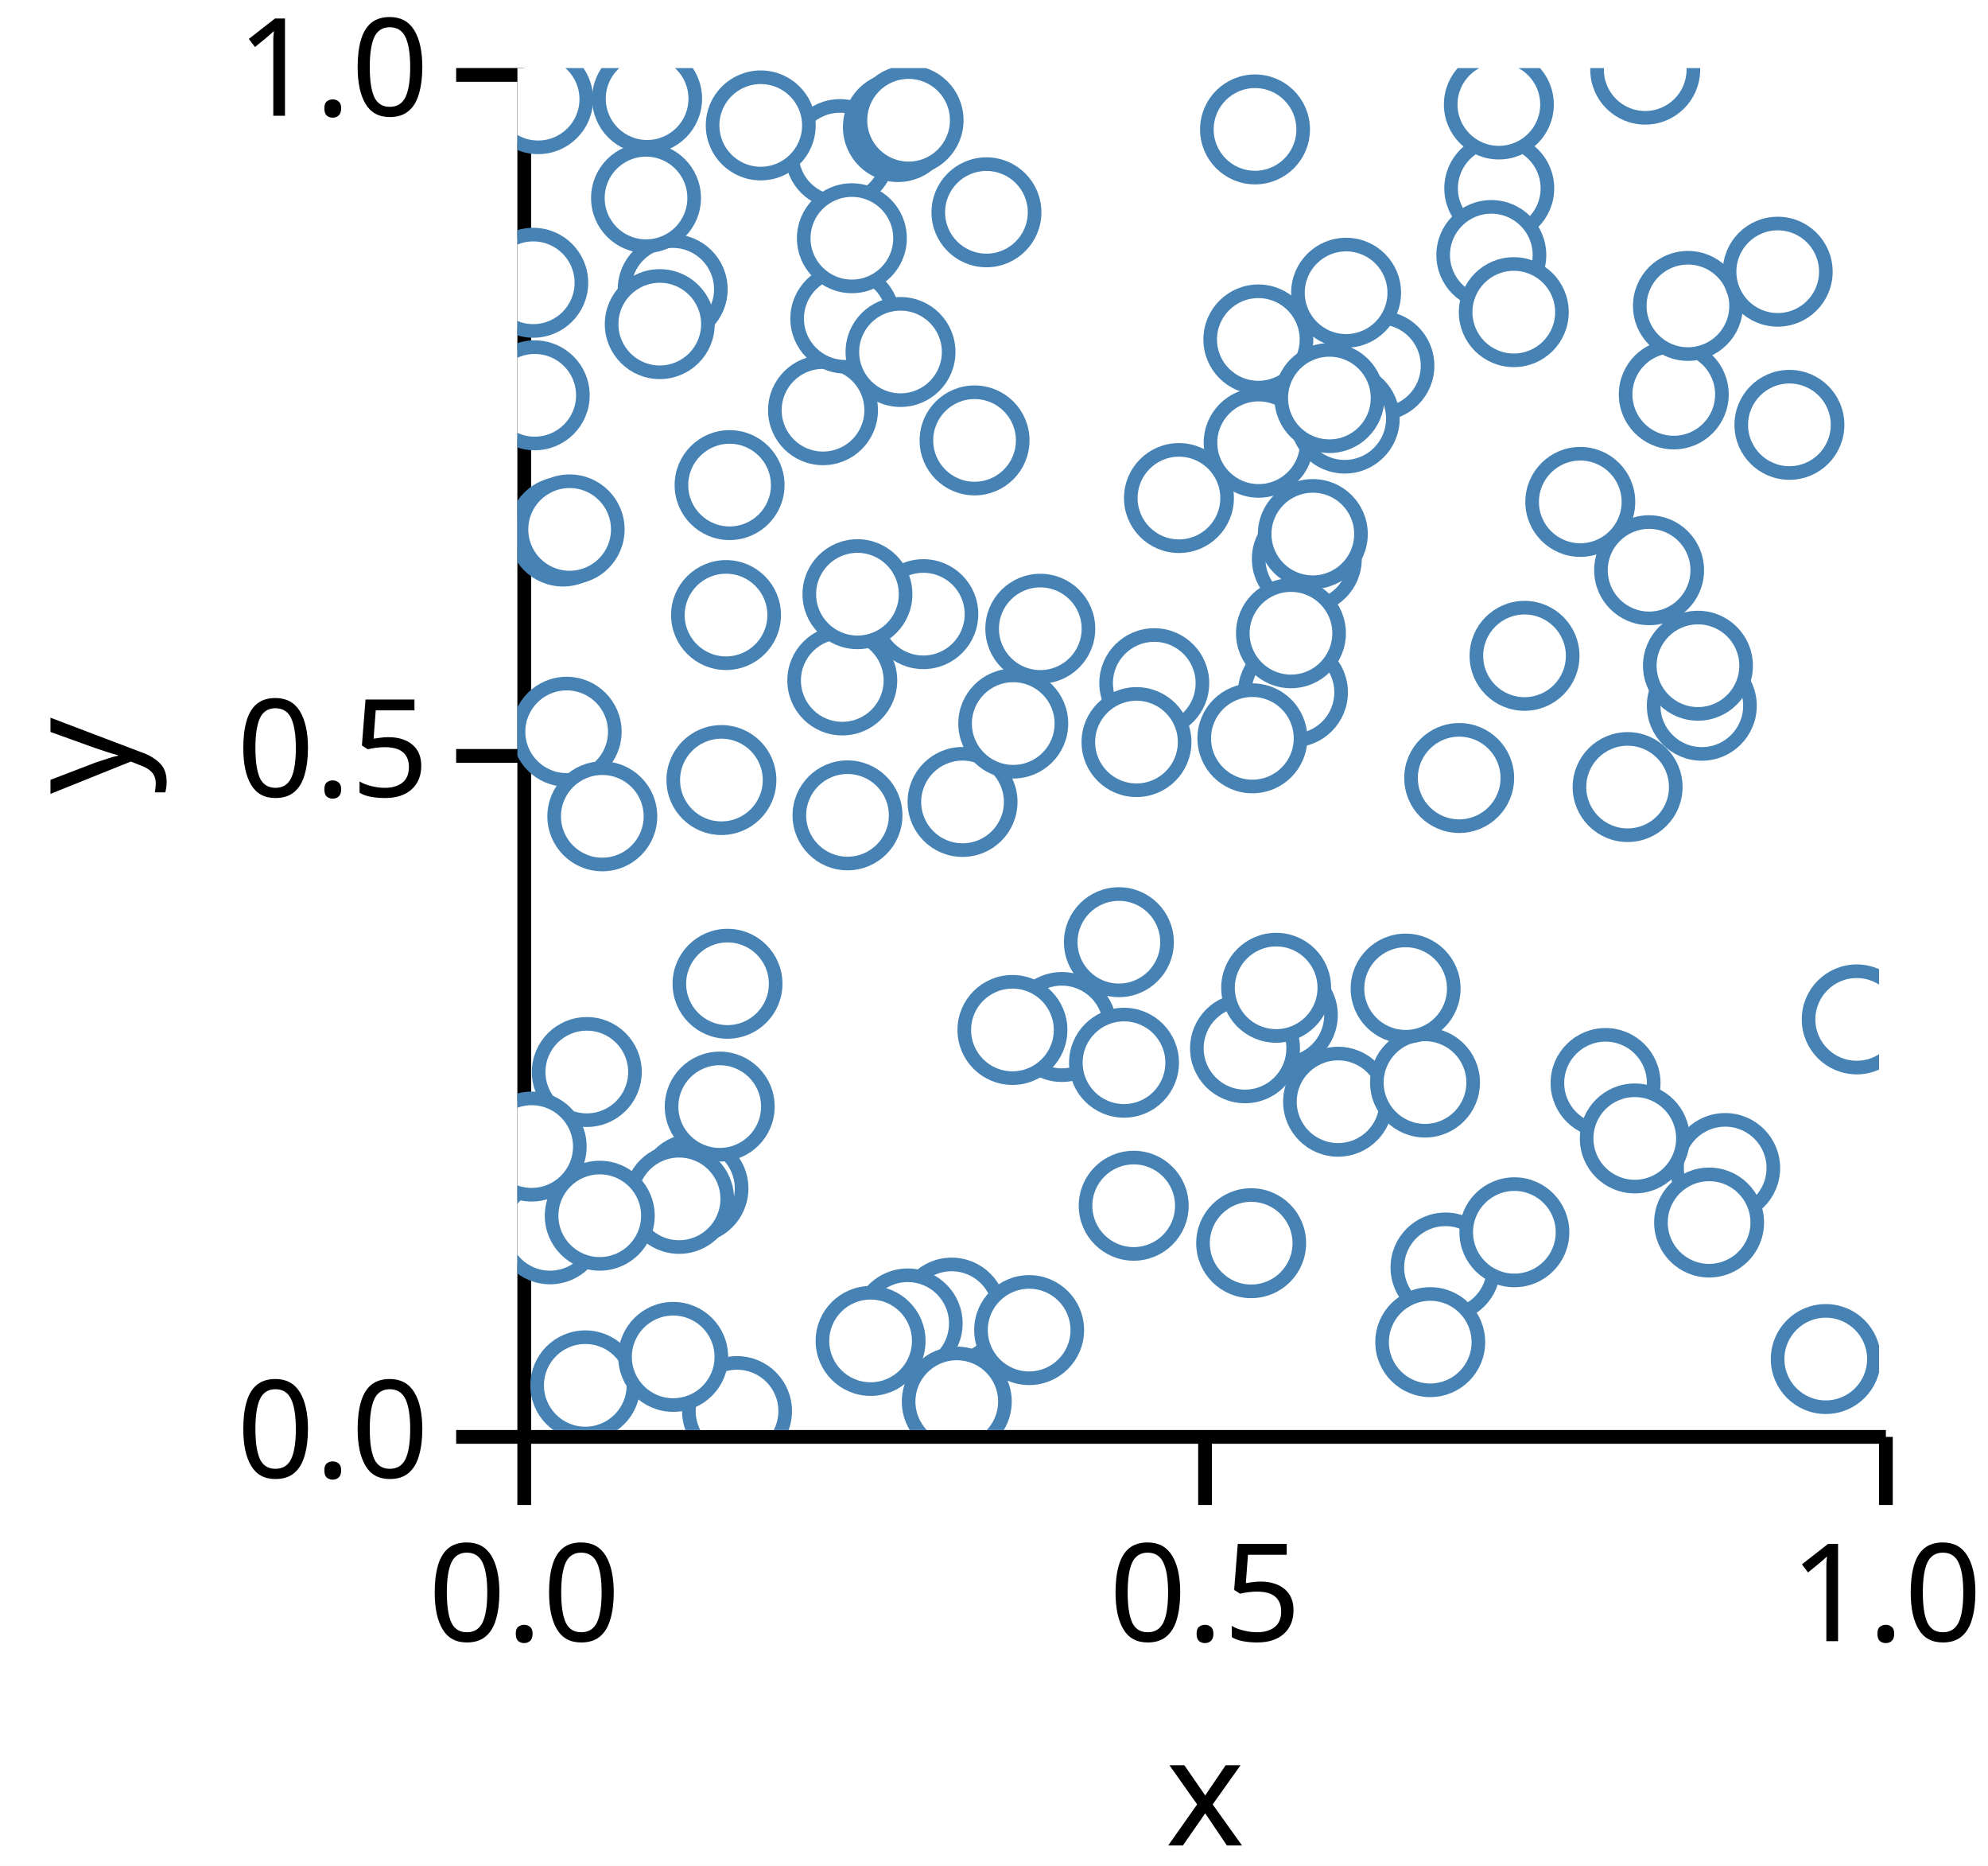
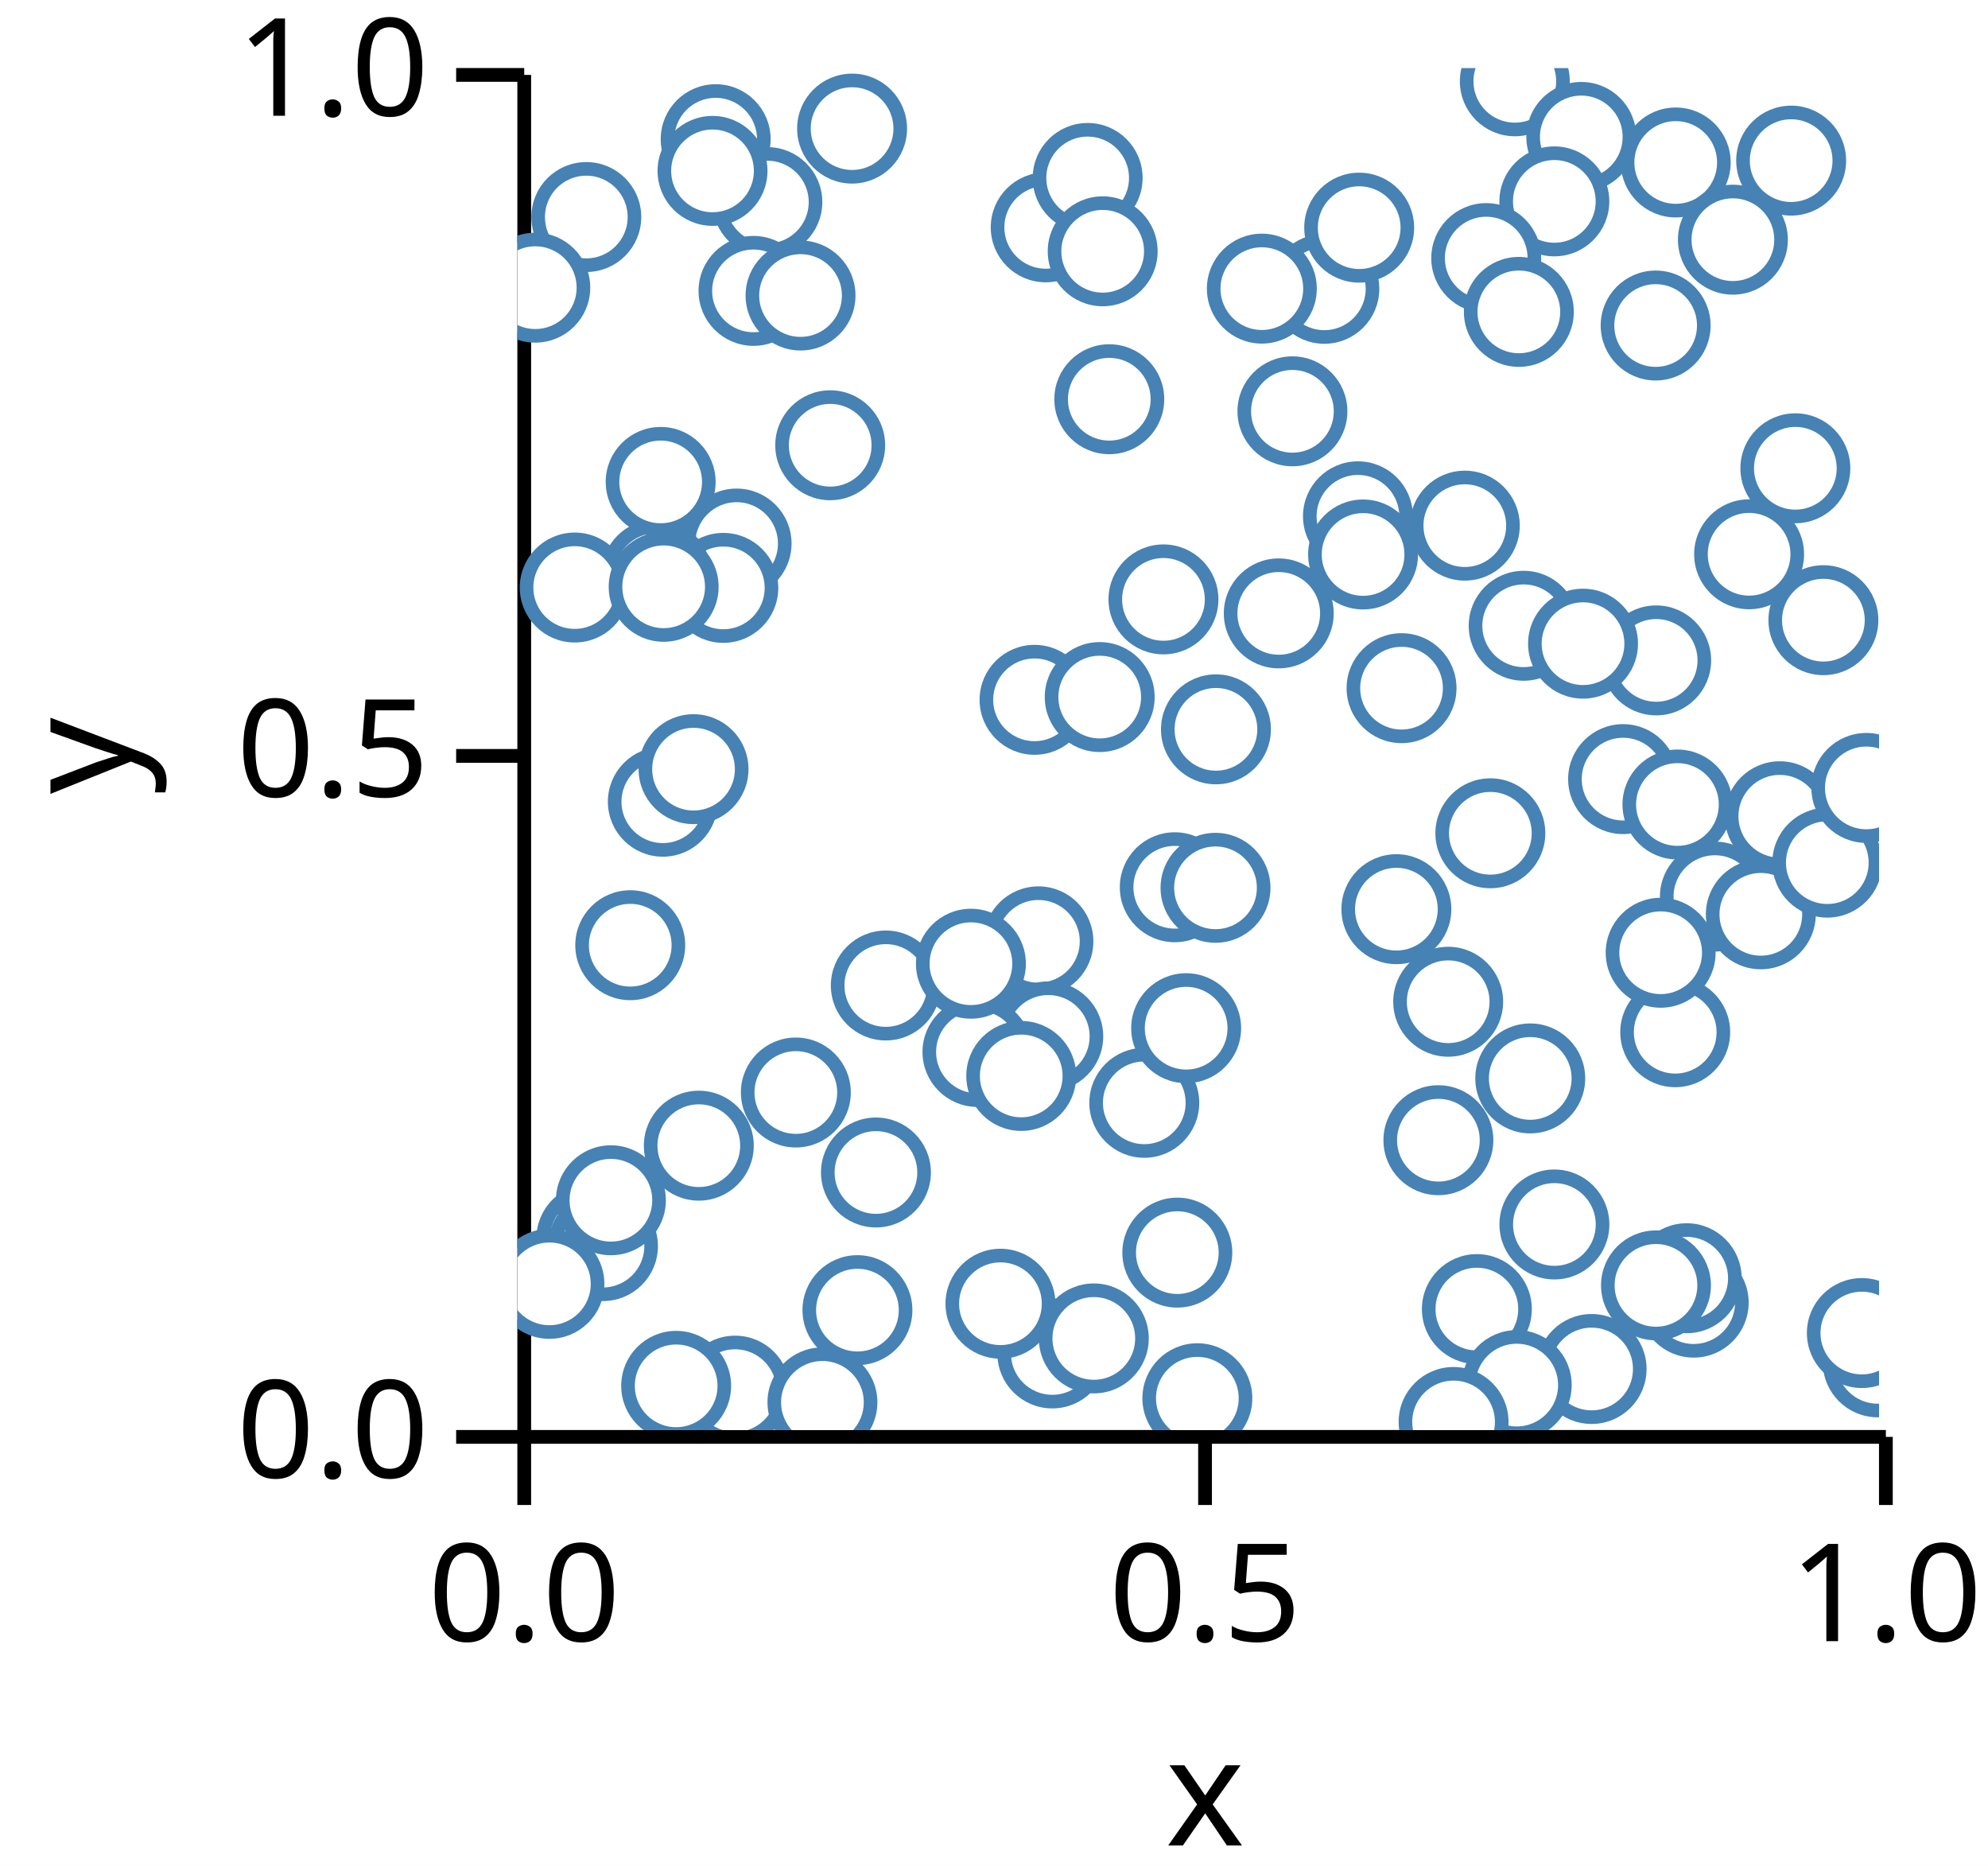
<svg xmlns="http://www.w3.org/2000/svg" version="1.1" class="marks" width="146" height="137" viewBox="0 0 146 137">
  <rect width="146" height="137" fill="white" />
  <g fill="none" stroke-miterlimit="10" transform="translate(38,5)">
    <g class="mark-group role-frame root" role="graphics-object" aria-roledescription="group mark container">
      <g transform="translate(0,0)">
        <path class="background" aria-hidden="true" d="M0,0h100v100h-100Z" />
        <g>
          <g class="mark-group role-axis" role="graphics-symbol" aria-roledescription="axis" aria-label="X-axis titled 'x' for a linear scale with values from 0.0 to 1.0">
            <g transform="translate(0.5,100.5)">
              <path class="background" aria-hidden="true" d="M0,0h0v0h0Z" pointer-events="none" />
              <g>
                <g class="mark-rule role-axis-tick" pointer-events="none">
                  <line transform="translate(0,0)" x2="0" y2="5" stroke="black" stroke-width="1.01" opacity="1" />
                  <line transform="translate(50,0)" x2="0" y2="5" stroke="black" stroke-width="1.01" opacity="1" />
                  <line transform="translate(100,0)" x2="0" y2="5" stroke="black" stroke-width="1.01" opacity="1" />
                </g>
                <g class="mark-text role-axis-label" pointer-events="none">
                  <text text-anchor="middle" transform="translate(0,15)" font-family="sans-serif" font-size="10px" font-style="normal" font-weight="400" fill="black" opacity="1">0.0</text>
                  <text text-anchor="middle" transform="translate(50,15)" font-family="sans-serif" font-size="10px" font-style="normal" font-weight="400" fill="black" opacity="1">0.5</text>
                  <text text-anchor="middle" transform="translate(100,15)" font-family="sans-serif" font-size="10px" font-style="normal" font-weight="400" fill="black" opacity="1">1.0</text>
                </g>
                <g class="mark-rule role-axis-domain" pointer-events="none">
                  <line transform="translate(0,0)" x2="100" y2="0" stroke="black" stroke-width="1.01" opacity="1" />
                </g>
                <g class="mark-text role-axis-title" pointer-events="none">
                  <text text-anchor="middle" transform="translate(50,30)" font-family="sans-serif" font-size="11px" font-style="normal" font-weight="400" fill="black" opacity="1">x</text>
                </g>
              </g>
              <path class="foreground" aria-hidden="true" d="" pointer-events="none" display="none" />
            </g>
          </g>
          <g class="mark-group role-axis" role="graphics-symbol" aria-roledescription="axis" aria-label="Y-axis titled 'y' for a linear scale with values from 0.0 to 1.0">
            <g transform="translate(0.5,0.5)">
              <path class="background" aria-hidden="true" d="M0,0h0v0h0Z" pointer-events="none" />
              <g>
                <g class="mark-rule role-axis-tick" pointer-events="none">
                  <line transform="translate(0,100)" x2="-5" y2="0" stroke="black" stroke-width="1.01" opacity="1" />
                  <line transform="translate(0,50)" x2="-5" y2="0" stroke="black" stroke-width="1.01" opacity="1" />
                  <line transform="translate(0,0)" x2="-5" y2="0" stroke="black" stroke-width="1.01" opacity="1" />
                </g>
                <g class="mark-text role-axis-label" pointer-events="none">
                  <text text-anchor="end" transform="translate(-7,103)" font-family="sans-serif" font-size="10px" font-style="normal" font-weight="400" fill="black" opacity="1">0.0</text>
                  <text text-anchor="end" transform="translate(-7,53)" font-family="sans-serif" font-size="10px" font-style="normal" font-weight="400" fill="black" opacity="1">0.5</text>
                  <text text-anchor="end" transform="translate(-7,3)" font-family="sans-serif" font-size="10px" font-style="normal" font-weight="400" fill="black" opacity="1">1.0</text>
                </g>
                <g class="mark-rule role-axis-domain" pointer-events="none">
                  <line transform="translate(0,100)" x2="0" y2="-100" stroke="black" stroke-width="1.01" opacity="1" />
                </g>
                <g class="mark-text role-axis-title" pointer-events="none">
                  <text text-anchor="middle" transform="translate(-26.90332,50) rotate(-90) translate(0,-2)" font-family="sans-serif" font-size="11px" font-style="normal" font-weight="400" fill="black" opacity="1">y</text>
                </g>
              </g>
              <path class="foreground" aria-hidden="true" d="" pointer-events="none" display="none" />
            </g>
          </g>
          <g class="mark-group role-scope" clip-path="url(#clip1)" role="graphics-object" aria-roledescription="group mark container">
            <g transform="translate(0,0)">
              <path class="background" aria-hidden="true" d="M0,0h0v0h0Z" />
              <g>
                <g class="mark-symbol role-mark points" role="graphics-symbol" aria-roledescription="symbol mark container">
-                   <path transform="translate(83.11154,36.86704)" d="M3.536,0A3.536,3.536,0,1,1,-3.536,0A3.536,3.536,0,1,1,3.536,0" fill="white" stroke="steelblue" stroke-width="1" opacity="1" />
-                   <path transform="translate(23.69133,6.312454)" d="M3.536,0A3.536,3.536,0,1,1,-3.536,0A3.536,3.536,0,1,1,3.536,0" fill="white" stroke="steelblue" stroke-width="1" opacity="1" />
-                   <path transform="translate(69.16328,52.12349)" d="M3.536,0A3.536,3.536,0,1,1,-3.536,0A3.536,3.536,0,1,1,3.536,0" fill="white" stroke="steelblue" stroke-width="1" opacity="1" />
-                   <path transform="translate(15.32051,40.15917)" d="M3.536,0A3.536,3.536,0,1,1,-3.536,0A3.536,3.536,0,1,1,3.536,0" fill="white" stroke="steelblue" stroke-width="1" opacity="1" />
-                   <path transform="translate(29.81019,40.09222)" d="M3.536,0A3.536,3.536,0,1,1,-3.536,0A3.536,3.536,0,1,1,3.536,0" fill="white" stroke="steelblue" stroke-width="1" opacity="1" />
-                   <path transform="translate(79.91318,74.51621)" d="M3.536,0A3.536,3.536,0,1,1,-3.536,0A3.536,3.536,0,1,1,3.536,0" fill="white" stroke="steelblue" stroke-width="1" opacity="1" />
-                   <path transform="translate(59.79851,24.27972)" d="M3.536,0A3.536,3.536,0,1,1,-3.536,0A3.536,3.536,0,1,1,3.536,0" fill="white" stroke="steelblue" stroke-width="1" opacity="1" />
-                   <path transform="translate(98.3587,69.84717)" d="M3.536,0A3.536,3.536,0,1,1,-3.536,0A3.536,3.536,0,1,1,3.536,0" fill="white" stroke="steelblue" stroke-width="1" opacity="1" />
-                   <path transform="translate(73.96294,43.1531)" d="M3.536,0A3.536,3.536,0,1,1,-3.536,0A3.536,3.536,0,1,1,3.536,0" fill="white" stroke="steelblue" stroke-width="1" opacity="1" />
-                   <path transform="translate(39.98037,70.40404)" d="M3.536,0A3.536,3.536,0,1,1,-3.536,0A3.536,3.536,0,1,1,3.536,0" fill="white" stroke="steelblue" stroke-width="1" opacity="1" />
-                   <path transform="translate(24.24142,54.86537)" d="M3.536,0A3.536,3.536,0,1,1,-3.536,0A3.536,3.536,0,1,1,3.536,0" fill="white" stroke="steelblue" stroke-width="1" opacity="1" />
-                   <path transform="translate(22.44287,25.11909)" d="M3.536,0A3.536,3.536,0,1,1,-3.536,0A3.536,3.536,0,1,1,3.536,0" fill="white" stroke="steelblue" stroke-width="1" opacity="1" />
-                   <path transform="translate(17.86914,4.208227)" d="M3.536,0A3.536,3.536,0,1,1,-3.536,0A3.536,3.536,0,1,1,3.536,0" fill="white" stroke="steelblue" stroke-width="1" opacity="1" />
-                   <path transform="translate(4.98536,96.7162)" d="M3.536,0A3.536,3.536,0,1,1,-3.536,0A3.536,3.536,0,1,1,3.536,0" fill="white" stroke="steelblue" stroke-width="1" opacity="1" />
-                   <path transform="translate(72.1065,8.828554)" d="M3.536,0A3.536,3.536,0,1,1,-3.536,0A3.536,3.536,0,1,1,3.536,0" fill="white" stroke="steelblue" stroke-width="1" opacity="1" />
-                   <path transform="translate(31.88836,91.37433)" d="M3.536,0A3.536,3.536,0,1,1,-3.536,0A3.536,3.536,0,1,1,3.536,0" fill="white" stroke="steelblue" stroke-width="1" opacity="1" />
-                   <path transform="translate(23.8576,44.96189)" d="M3.536,0A3.536,3.536,0,1,1,-3.536,0A3.536,3.536,0,1,1,3.536,0" fill="white" stroke="steelblue" stroke-width="1" opacity="1" />
-                   <path transform="translate(54.41334,19.9234)" d="M3.536,0A3.536,3.536,0,1,1,-3.536,0A3.536,3.536,0,1,1,3.536,0" fill="white" stroke="steelblue" stroke-width="1" opacity="1" />
-                   <path transform="translate(68.15809,88.06266)" d="M3.536,0A3.536,3.536,0,1,1,-3.536,0A3.536,3.536,0,1,1,3.536,0" fill="white" stroke="steelblue" stroke-width="1" opacity="1" />
-                   <path transform="translate(5.095976,73.70995)" d="M3.536,0A3.536,3.536,0,1,1,-3.536,0A3.536,3.536,0,1,1,3.536,0" fill="white" stroke="steelblue" stroke-width="1" opacity="1" />
-                   <path transform="translate(1.270952,24.02499)" d="M3.536,0A3.536,3.536,0,1,1,-3.536,0A3.536,3.536,0,1,1,3.536,0" fill="white" stroke="steelblue" stroke-width="1" opacity="1" />
-                   <path transform="translate(71.52353,13.7247)" d="M3.536,0A3.536,3.536,0,1,1,-3.536,0A3.536,3.536,0,1,1,3.536,0" fill="white" stroke="steelblue" stroke-width="1" opacity="1" />
-                   <path transform="translate(9.5247,2.242654)" d="M3.536,0A3.536,3.536,0,1,1,-3.536,0A3.536,3.536,0,1,1,3.536,0" fill="white" stroke="steelblue" stroke-width="1" opacity="1" />
-                   <path transform="translate(38.40055,41.16321)" d="M3.536,0A3.536,3.536,0,1,1,-3.536,0A3.536,3.536,0,1,1,3.536,0" fill="white" stroke="steelblue" stroke-width="1" opacity="1" />
-                   <path transform="translate(32.68999,53.88113)" d="M3.536,0A3.536,3.536,0,1,1,-3.536,0A3.536,3.536,0,1,1,3.536,0" fill="white" stroke="steelblue" stroke-width="1" opacity="1" />
-                   <path transform="translate(56.21189,69.53425)" d="M3.536,0A3.536,3.536,0,1,1,-3.536,0A3.536,3.536,0,1,1,3.536,0" fill="white" stroke="steelblue" stroke-width="1" opacity="1" />
-                   <path transform="translate(86.98265,46.81885)" d="M3.536,0A3.536,3.536,0,1,1,-3.536,0A3.536,3.536,0,1,1,3.536,0" fill="white" stroke="steelblue" stroke-width="1" opacity="1" />
-                   <path transform="translate(12.92795,82.25675)" d="M3.536,0A3.536,3.536,0,1,1,-3.536,0A3.536,3.536,0,1,1,3.536,0" fill="white" stroke="steelblue" stroke-width="1" opacity="1" />
-                   <path transform="translate(24.07904,18.39233)" d="M3.536,0A3.536,3.536,0,1,1,-3.536,0A3.536,3.536,0,1,1,3.536,0" fill="white" stroke="steelblue" stroke-width="1" opacity="1" />
-                   <path transform="translate(3.616312,48.72631)" d="M3.536,0A3.536,3.536,0,1,1,-3.536,0A3.536,3.536,0,1,1,3.536,0" fill="white" stroke="steelblue" stroke-width="1" opacity="1" />
-                   <path transform="translate(33.57207,27.33604)" d="M3.536,0A3.536,3.536,0,1,1,-3.536,0A3.536,3.536,0,1,1,3.536,0" fill="white" stroke="steelblue" stroke-width="1" opacity="1" />
-                   <path transform="translate(84.9228,23.95942)" d="M3.536,0A3.536,3.536,0,1,1,-3.536,0A3.536,3.536,0,1,1,3.536,0" fill="white" stroke="steelblue" stroke-width="1" opacity="1" />
-                   <path transform="translate(15.58093,30.61715)" d="M3.536,0A3.536,3.536,0,1,1,-3.536,0A3.536,3.536,0,1,1,3.536,0" fill="white" stroke="steelblue" stroke-width="1" opacity="1" />
-                   <path transform="translate(81.53326,52.78848)" d="M3.536,0A3.536,3.536,0,1,1,-3.536,0A3.536,3.536,0,1,1,3.536,0" fill="white" stroke="steelblue" stroke-width="1" opacity="1" />
-                   <path transform="translate(2.394895,85.26017)" d="M3.536,0A3.536,3.536,0,1,1,-3.536,0A3.536,3.536,0,1,1,3.536,0" fill="white" stroke="steelblue" stroke-width="1" opacity="1" />
-                   <path transform="translate(54.43602,27.50735)" d="M3.536,0A3.536,3.536,0,1,1,-3.536,0A3.536,3.536,0,1,1,3.536,0" fill="white" stroke="steelblue" stroke-width="1" opacity="1" />
-                   <path transform="translate(1.162625,15.7613)" d="M3.536,0A3.536,3.536,0,1,1,-3.536,0A3.536,3.536,0,1,1,3.536,0" fill="white" stroke="steelblue" stroke-width="1" opacity="1" />
-                   <path transform="translate(11.872,83.02477)" d="M3.536,0A3.536,3.536,0,1,1,-3.536,0A3.536,3.536,0,1,1,3.536,0" fill="white" stroke="steelblue" stroke-width="1" opacity="1" />
-                   <path transform="translate(63.30556,21.85426)" d="M3.536,0A3.536,3.536,0,1,1,-3.536,0A3.536,3.536,0,1,1,3.536,0" fill="white" stroke="steelblue" stroke-width="1" opacity="1" />
-                   <path transform="translate(46.7707,45.16073)" d="M3.536,0A3.536,3.536,0,1,1,-3.536,0A3.536,3.536,0,1,1,3.536,0" fill="white" stroke="steelblue" stroke-width="1" opacity="1" />
-                   <path transform="translate(14.85662,76.24806)" d="M3.536,0A3.536,3.536,0,1,1,-3.536,0A3.536,3.536,0,1,1,3.536,0" fill="white" stroke="steelblue" stroke-width="1" opacity="1" />
-                   <path transform="translate(53.43464,71.96742)" d="M3.536,0A3.536,3.536,0,1,1,-3.536,0A3.536,3.536,0,1,1,3.536,0" fill="white" stroke="steelblue" stroke-width="1" opacity="1" />
-                   <path transform="translate(1.047014,79.18316)" d="M3.536,0A3.536,3.536,0,1,1,-3.536,0A3.536,3.536,0,1,1,3.536,0" fill="white" stroke="steelblue" stroke-width="1" opacity="1" />
-                   <path transform="translate(86.69906,43.8789)" d="M3.536,0A3.536,3.536,0,1,1,-3.536,0A3.536,3.536,0,1,1,3.536,0" fill="white" stroke="steelblue" stroke-width="1" opacity="1" />
-                   <path transform="translate(28.13423,20.84412)" d="M3.536,0A3.536,3.536,0,1,1,-3.536,0A3.536,3.536,0,1,1,3.536,0" fill="white" stroke="steelblue" stroke-width="1" opacity="1" />
-                   <path transform="translate(53.88607,86.27809)" d="M3.536,0A3.536,3.536,0,1,1,-3.536,0A3.536,3.536,0,1,1,3.536,0" fill="white" stroke="steelblue" stroke-width="1" opacity="1" />
-                   <path transform="translate(85.96294,17.46101)" d="M3.536,0A3.536,3.536,0,1,1,-3.536,0A3.536,3.536,0,1,1,3.536,0" fill="white" stroke="steelblue" stroke-width="1" opacity="1" />
-                   <path transform="translate(45.25959,83.52868)" d="M3.536,0A3.536,3.536,0,1,1,-3.536,0A3.536,3.536,0,1,1,3.536,0" fill="white" stroke="steelblue" stroke-width="1" opacity="1" />
-                   <path transform="translate(44.17199,64.17827)" d="M3.536,0A3.536,3.536,0,1,1,-3.536,0A3.536,3.536,0,1,1,3.536,0" fill="white" stroke="steelblue" stroke-width="1" opacity="1" />
-                   <path transform="translate(34.4446,10.58796)" d="M3.536,0A3.536,3.536,0,1,1,-3.536,0A3.536,3.536,0,1,1,3.536,0" fill="white" stroke="steelblue" stroke-width="1" opacity="1" />
-                   <path transform="translate(60.75743,25.73402)" d="M3.536,0A3.536,3.536,0,1,1,-3.536,0A3.536,3.536,0,1,1,3.536,0" fill="white" stroke="steelblue" stroke-width="1" opacity="1" />
-                   <path transform="translate(36.4138,48.12547)" d="M3.536,0A3.536,3.536,0,1,1,-3.536,0A3.536,3.536,0,1,1,3.536,0" fill="white" stroke="steelblue" stroke-width="1" opacity="1" />
-                   <path transform="translate(15.42883,67.2306)" d="M3.536,0A3.536,3.536,0,1,1,-3.536,0A3.536,3.536,0,1,1,3.536,0" fill="white" stroke="steelblue" stroke-width="1" opacity="1" />
-                   <path transform="translate(27.94127,4.33048)" d="M3.536,0A3.536,3.536,0,1,1,-3.536,0A3.536,3.536,0,1,1,3.536,0" fill="white" stroke="steelblue" stroke-width="1" opacity="1" />
-                   <path transform="translate(60.85913,16.4929)" d="M3.536,0A3.536,3.536,0,1,1,-3.536,0A3.536,3.536,0,1,1,3.536,0" fill="white" stroke="steelblue" stroke-width="1" opacity="1" />
-                   <path transform="translate(1.520768,2.281305)" d="M3.536,0A3.536,3.536,0,1,1,-3.536,0A3.536,3.536,0,1,1,3.536,0" fill="white" stroke="steelblue" stroke-width="1" opacity="1" />
-                   <path transform="translate(6.046386,84.26072)" d="M3.536,0A3.536,3.536,0,1,1,-3.536,0A3.536,3.536,0,1,1,3.536,0" fill="white" stroke="steelblue" stroke-width="1" opacity="1" />
-                   <path transform="translate(60.26964,75.89174)" d="M3.536,0A3.536,3.536,0,1,1,-3.536,0A3.536,3.536,0,1,1,3.536,0" fill="white" stroke="steelblue" stroke-width="1" opacity="1" />
-                   <path transform="translate(28.65952,92.17013)" d="M3.536,0A3.536,3.536,0,1,1,-3.536,0A3.536,3.536,0,1,1,3.536,0" fill="white" stroke="steelblue" stroke-width="1" opacity="1" />
-                   <path transform="translate(93.41614,26.19329)" d="M3.536,0A3.536,3.536,0,1,1,-3.536,0A3.536,3.536,0,1,1,3.536,0" fill="white" stroke="steelblue" stroke-width="1" opacity="1" />
-                   <path transform="translate(88.69833,80.75859)" d="M3.536,0A3.536,3.536,0,1,1,-3.536,0A3.536,3.536,0,1,1,3.536,0" fill="white" stroke="steelblue" stroke-width="1" opacity="1" />
-                   <path transform="translate(54.16996,4.502961)" d="M3.536,0A3.536,3.536,0,1,1,-3.536,0A3.536,3.536,0,1,1,3.536,0" fill="white" stroke="steelblue" stroke-width="1" opacity="1" />
-                   <path transform="translate(16.1285,98.60495)" d="M3.536,0A3.536,3.536,0,1,1,-3.536,0A3.536,3.536,0,1,1,3.536,0" fill="white" stroke="steelblue" stroke-width="1" opacity="1" />
-                   <path transform="translate(73.17367,17.91879)" d="M3.536,0A3.536,3.536,0,1,1,-3.536,0A3.536,3.536,0,1,1,3.536,0" fill="white" stroke="steelblue" stroke-width="1" opacity="1" />
-                   <path transform="translate(66.65375,74.48371)" d="M3.536,0A3.536,3.536,0,1,1,-3.536,0A3.536,3.536,0,1,1,3.536,0" fill="white" stroke="steelblue" stroke-width="1" opacity="1" />
-                   <path transform="translate(11.40242,16.2376)" d="M3.536,0A3.536,3.536,0,1,1,-3.536,0A3.536,3.536,0,1,1,3.536,0" fill="white" stroke="steelblue" stroke-width="1" opacity="1" />
-                   <path transform="translate(78.05766,31.85074)" d="M3.536,0A3.536,3.536,0,1,1,-3.536,0A3.536,3.536,0,1,1,3.536,0" fill="white" stroke="steelblue" stroke-width="1" opacity="1" />
-                   <path transform="translate(55.72221,67.52638)" d="M3.536,0A3.536,3.536,0,1,1,-3.536,0A3.536,3.536,0,1,1,3.536,0" fill="white" stroke="steelblue" stroke-width="1" opacity="1" />
-                   <path transform="translate(36.35447,70.62221)" d="M3.536,0A3.536,3.536,0,1,1,-3.536,0A3.536,3.536,0,1,1,3.536,0" fill="white" stroke="steelblue" stroke-width="1" opacity="1" />
-                   <path transform="translate(14.98124,52.27341)" d="M3.536,0A3.536,3.536,0,1,1,-3.536,0A3.536,3.536,0,1,1,3.536,0" fill="white" stroke="steelblue" stroke-width="1" opacity="1" />
-                   <path transform="translate(3.34736,34.0258)" d="M3.536,0A3.536,3.536,0,1,1,-3.536,0A3.536,3.536,0,1,1,3.536,0" fill="white" stroke="steelblue" stroke-width="1" opacity="1" />
-                   <path transform="translate(72.07734,2.672429)" d="M3.536,0A3.536,3.536,0,1,1,-3.536,0A3.536,3.536,0,1,1,3.536,0" fill="white" stroke="steelblue" stroke-width="1" opacity="1" />
-                   <path transform="translate(45.46473,49.4866)" d="M3.536,0A3.536,3.536,0,1,1,-3.536,0A3.536,3.536,0,1,1,3.536,0" fill="white" stroke="steelblue" stroke-width="1" opacity="1" />
-                   <path transform="translate(65.22984,67.58451)" d="M3.536,0A3.536,3.536,0,1,1,-3.536,0A3.536,3.536,0,1,1,3.536,0" fill="white" stroke="steelblue" stroke-width="1" opacity="1" />
-                   <path transform="translate(48.58322,31.56768)" d="M3.536,0A3.536,3.536,0,1,1,-3.536,0A3.536,3.536,0,1,1,3.536,0" fill="white" stroke="steelblue" stroke-width="1" opacity="1" />
-                   <path transform="translate(28.72741,3.828604)" d="M3.536,0A3.536,3.536,0,1,1,-3.536,0A3.536,3.536,0,1,1,3.536,0" fill="white" stroke="steelblue" stroke-width="1" opacity="1" />
-                   <path transform="translate(56.95629,45.83433)" d="M3.536,0A3.536,3.536,0,1,1,-3.536,0A3.536,3.536,0,1,1,3.536,0" fill="white" stroke="steelblue" stroke-width="1" opacity="1" />
-                   <path transform="translate(6.233996,54.9375)" d="M3.536,0A3.536,3.536,0,1,1,-3.536,0A3.536,3.536,0,1,1,3.536,0" fill="white" stroke="steelblue" stroke-width="1" opacity="1" />
-                   <path transform="translate(24.56235,12.49176)" d="M3.536,0A3.536,3.536,0,1,1,-3.536,0A3.536,3.536,0,1,1,3.536,0" fill="white" stroke="steelblue" stroke-width="1" opacity="1" />
-                   <path transform="translate(44.54784,73.02764)" d="M3.536,0A3.536,3.536,0,1,1,-3.536,0A3.536,3.536,0,1,1,3.536,0" fill="white" stroke="steelblue" stroke-width="1" opacity="1" />
-                   <path transform="translate(96.08504,94.78444)" d="M3.536,0A3.536,3.536,0,1,1,-3.536,0A3.536,3.536,0,1,1,3.536,0" fill="white" stroke="steelblue" stroke-width="1" opacity="1" />
-                   <path transform="translate(59.63188,24.22524)" d="M3.536,0A3.536,3.536,0,1,1,-3.536,0A3.536,3.536,0,1,1,3.536,0" fill="white" stroke="steelblue" stroke-width="1" opacity="1" />
-                   <path transform="translate(25.93756,93.45416)" d="M3.536,0A3.536,3.536,0,1,1,-3.536,0A3.536,3.536,0,1,1,3.536,0" fill="white" stroke="steelblue" stroke-width="1" opacity="1" />
-                   <path transform="translate(32.26612,97.90791)" d="M3.536,0A3.536,3.536,0,1,1,-3.536,0A3.536,3.536,0,1,1,3.536,0" fill="white" stroke="steelblue" stroke-width="1" opacity="1" />
-                   <path transform="translate(37.58064,92.65857)" d="M3.536,0A3.536,3.536,0,1,1,-3.536,0A3.536,3.536,0,1,1,3.536,0" fill="white" stroke="steelblue" stroke-width="1" opacity="1" />
-                   <path transform="translate(67.03752,93.54312)" d="M3.536,0A3.536,3.536,0,1,1,-3.536,0A3.536,3.536,0,1,1,3.536,0" fill="white" stroke="steelblue" stroke-width="1" opacity="1" />
-                   <path transform="translate(24.97171,38.62713)" d="M3.536,0A3.536,3.536,0,1,1,-3.536,0A3.536,3.536,0,1,1,3.536,0" fill="white" stroke="steelblue" stroke-width="1" opacity="1" />
-                   <path transform="translate(9.444459,9.538677)" d="M3.536,0A3.536,3.536,0,1,1,-3.536,0A3.536,3.536,0,1,1,3.536,0" fill="white" stroke="steelblue" stroke-width="1" opacity="1" />
-                   <path transform="translate(57.97438,36.03711)" d="M3.536,0A3.536,3.536,0,1,1,-3.536,0A3.536,3.536,0,1,1,3.536,0" fill="white" stroke="steelblue" stroke-width="1" opacity="1" />
-                   <path transform="translate(82.05931,78.58644)" d="M3.536,0A3.536,3.536,0,1,1,-3.536,0A3.536,3.536,0,1,1,3.536,0" fill="white" stroke="steelblue" stroke-width="1" opacity="1" />
-                   <path transform="translate(82.82545,0.1137804)" d="M3.536,0A3.536,3.536,0,1,1,-3.536,0A3.536,3.536,0,1,1,3.536,0" fill="white" stroke="steelblue" stroke-width="1" opacity="1" />
-                   <path transform="translate(11.43974,94.62586)" d="M3.536,0A3.536,3.536,0,1,1,-3.536,0A3.536,3.536,0,1,1,3.536,0" fill="white" stroke="steelblue" stroke-width="1" opacity="1" />
-                   <path transform="translate(58.41469,34.21101)" d="M3.536,0A3.536,3.536,0,1,1,-3.536,0A3.536,3.536,0,1,1,3.536,0" fill="white" stroke="steelblue" stroke-width="1" opacity="1" />
-                   <path transform="translate(92.55635,14.94789)" d="M3.536,0A3.536,3.536,0,1,1,-3.536,0A3.536,3.536,0,1,1,3.536,0" fill="white" stroke="steelblue" stroke-width="1" opacity="1" />
-                   <path transform="translate(53.97695,49.21038)" d="M3.536,0A3.536,3.536,0,1,1,-3.536,0A3.536,3.536,0,1,1,3.536,0" fill="white" stroke="steelblue" stroke-width="1" opacity="1" />
-                   <path transform="translate(10.4539,18.79771)" d="M3.536,0A3.536,3.536,0,1,1,-3.536,0A3.536,3.536,0,1,1,3.536,0" fill="white" stroke="steelblue" stroke-width="1" opacity="1" />
-                   <path transform="translate(3.834629,33.87048)" d="M3.536,0A3.536,3.536,0,1,1,-3.536,0A3.536,3.536,0,1,1,3.536,0" fill="white" stroke="steelblue" stroke-width="1" opacity="1" />
-                   <path transform="translate(56.8092,41.49475)" d="M3.536,0A3.536,3.536,0,1,1,-3.536,0A3.536,3.536,0,1,1,3.536,0" fill="white" stroke="steelblue" stroke-width="1" opacity="1" />
-                   <path transform="translate(87.51755,84.76193)" d="M3.536,0A3.536,3.536,0,1,1,-3.536,0A3.536,3.536,0,1,1,3.536,0" fill="white" stroke="steelblue" stroke-width="1" opacity="1" />
-                   <path transform="translate(73.21699,85.47667)" d="M3.536,0A3.536,3.536,0,1,1,-3.536,0A3.536,3.536,0,1,1,3.536,0" fill="white" stroke="steelblue" stroke-width="1" opacity="1" />
+                   <path transform="translate(16.09638,34.90842)" d="M3.536,0A3.536,3.536,0,1,1,-3.536,0A3.536,3.536,0,1,1,3.536,0" fill="white" stroke="steelblue" stroke-width="1" opacity="1" />
+                   <path transform="translate(49.93453,97.66149)" d="M3.536,0A3.536,3.536,0,1,1,-3.536,0A3.536,3.536,0,1,1,3.536,0" fill="white" stroke="steelblue" stroke-width="1" opacity="1" />
+                   <path transform="translate(26.33056,81.08636)" d="M3.536,0A3.536,3.536,0,1,1,-3.536,0A3.536,3.536,0,1,1,3.536,0" fill="white" stroke="steelblue" stroke-width="1" opacity="1" />
+                   <path transform="translate(86.38659,90.64321)" d="M3.536,0A3.536,3.536,0,1,1,-3.536,0A3.536,3.536,0,1,1,3.536,0" fill="white" stroke="steelblue" stroke-width="1" opacity="1" />
+                   <path transform="translate(87.94314,60.83113)" d="M3.536,0A3.536,3.536,0,1,1,-3.536,0A3.536,3.536,0,1,1,3.536,0" fill="white" stroke="steelblue" stroke-width="1" opacity="1" />
+                   <path transform="translate(15.12136,38.16432)" d="M3.536,0A3.536,3.536,0,1,1,-3.536,0A3.536,3.536,0,1,1,3.536,0" fill="white" stroke="steelblue" stroke-width="1" opacity="1" />
+                   <path transform="translate(10.20081,37.17901)" d="M3.536,0A3.536,3.536,0,1,1,-3.536,0A3.536,3.536,0,1,1,3.536,0" fill="white" stroke="steelblue" stroke-width="1" opacity="1" />
+                   <path transform="translate(5.429515,85.93324)" d="M3.536,0A3.536,3.536,0,1,1,-3.536,0A3.536,3.536,0,1,1,3.536,0" fill="white" stroke="steelblue" stroke-width="1" opacity="1" />
+                   <path transform="translate(61.72845,32.90792)" d="M3.536,0A3.536,3.536,0,1,1,-3.536,0A3.536,3.536,0,1,1,3.536,0" fill="white" stroke="steelblue" stroke-width="1" opacity="1" />
+                   <path transform="translate(38.2617,64.11602)" d="M3.536,0A3.536,3.536,0,1,1,-3.536,0A3.536,3.536,0,1,1,3.536,0" fill="white" stroke="steelblue" stroke-width="1" opacity="1" />
+                   <path transform="translate(91.31673,62.13186)" d="M3.536,0A3.536,3.536,0,1,1,-3.536,0A3.536,3.536,0,1,1,3.536,0" fill="white" stroke="steelblue" stroke-width="1" opacity="1" />
+                   <path transform="translate(48.2754,60.14414)" d="M3.536,0A3.536,3.536,0,1,1,-3.536,0A3.536,3.536,0,1,1,3.536,0" fill="white" stroke="steelblue" stroke-width="1" opacity="1" />
+                   <path transform="translate(71.45217,56.18181)" d="M3.536,0A3.536,3.536,0,1,1,-3.536,0A3.536,3.536,0,1,1,3.536,0" fill="white" stroke="steelblue" stroke-width="1" opacity="1" />
+                   <path transform="translate(73.24957,0.9692876)" d="M3.536,0A3.536,3.536,0,1,1,-3.536,0A3.536,3.536,0,1,1,3.536,0" fill="white" stroke="steelblue" stroke-width="1" opacity="1" />
+                   <path transform="translate(6.282577,86.49275)" d="M3.536,0A3.536,3.536,0,1,1,-3.536,0A3.536,3.536,0,1,1,3.536,0" fill="white" stroke="steelblue" stroke-width="1" opacity="1" />
+                   <path transform="translate(18.35604,9.837867)" d="M3.536,0A3.536,3.536,0,1,1,-3.536,0A3.536,3.536,0,1,1,3.536,0" fill="white" stroke="steelblue" stroke-width="1" opacity="1" />
+                   <path transform="translate(73.89909,40.94555)" d="M3.536,0A3.536,3.536,0,1,1,-3.536,0A3.536,3.536,0,1,1,3.536,0" fill="white" stroke="steelblue" stroke-width="1" opacity="1" />
+                   <path transform="translate(59.26008,16.2052)" d="M3.536,0A3.536,3.536,0,1,1,-3.536,0A3.536,3.536,0,1,1,3.536,0" fill="white" stroke="steelblue" stroke-width="1" opacity="1" />
+                   <path transform="translate(81.20036,52.20458)" d="M3.536,0A3.536,3.536,0,1,1,-3.536,0A3.536,3.536,0,1,1,3.536,0" fill="white" stroke="steelblue" stroke-width="1" opacity="1" />
+                   <path transform="translate(62.10571,35.71005)" d="M3.536,0A3.536,3.536,0,1,1,-3.536,0A3.536,3.536,0,1,1,3.536,0" fill="white" stroke="steelblue" stroke-width="1" opacity="1" />
+                   <path transform="translate(4.206784,38.13837)" d="M3.536,0A3.536,3.536,0,1,1,-3.536,0A3.536,3.536,0,1,1,3.536,0" fill="white" stroke="steelblue" stroke-width="1" opacity="1" />
+                   <path transform="translate(78.88957,95.51463)" d="M3.536,0A3.536,3.536,0,1,1,-3.536,0A3.536,3.536,0,1,1,3.536,0" fill="white" stroke="steelblue" stroke-width="1" opacity="1" />
+                   <path transform="translate(64.55084,61.75434)" d="M3.536,0A3.536,3.536,0,1,1,-3.536,0A3.536,3.536,0,1,1,3.536,0" fill="white" stroke="steelblue" stroke-width="1" opacity="1" />
+                   <path transform="translate(54.67072,16.19198)" d="M3.536,0A3.536,3.536,0,1,1,-3.536,0A3.536,3.536,0,1,1,3.536,0" fill="white" stroke="steelblue" stroke-width="1" opacity="1" />
+                   <path transform="translate(85.06645,6.92878)" d="M3.536,0A3.536,3.536,0,1,1,-3.536,0A3.536,3.536,0,1,1,3.536,0" fill="white" stroke="steelblue" stroke-width="1" opacity="1" />
+                   <path transform="translate(38.98624,71.09435)" d="M3.536,0A3.536,3.536,0,1,1,-3.536,0A3.536,3.536,0,1,1,3.536,0" fill="white" stroke="steelblue" stroke-width="1" opacity="1" />
+                   <path transform="translate(51.26771,60.18538)" d="M3.536,0A3.536,3.536,0,1,1,-3.536,0A3.536,3.536,0,1,1,3.536,0" fill="white" stroke="steelblue" stroke-width="1" opacity="1" />
+                   <path transform="translate(69.57665,33.59395)" d="M3.536,0A3.536,3.536,0,1,1,-3.536,0A3.536,3.536,0,1,1,3.536,0" fill="white" stroke="steelblue" stroke-width="1" opacity="1" />
+                   <path transform="translate(6.864767,83.12614)" d="M3.536,0A3.536,3.536,0,1,1,-3.536,0A3.536,3.536,0,1,1,3.536,0" fill="white" stroke="steelblue" stroke-width="1" opacity="1" />
+                   <path transform="translate(10.67845,53.86476)" d="M3.536,0A3.536,3.536,0,1,1,-3.536,0A3.536,3.536,0,1,1,3.536,0" fill="white" stroke="steelblue" stroke-width="1" opacity="1" />
+                   <path transform="translate(38.79742,11.69236)" d="M3.536,0A3.536,3.536,0,1,1,-3.536,0A3.536,3.536,0,1,1,3.536,0" fill="white" stroke="steelblue" stroke-width="1" opacity="1" />
+                   <path transform="translate(22.97066,27.69241)" d="M3.536,0A3.536,3.536,0,1,1,-3.536,0A3.536,3.536,0,1,1,3.536,0" fill="white" stroke="steelblue" stroke-width="1" opacity="1" />
+                   <path transform="translate(24.97048,91.19365)" d="M3.536,0A3.536,3.536,0,1,1,-3.536,0A3.536,3.536,0,1,1,3.536,0" fill="white" stroke="steelblue" stroke-width="1" opacity="1" />
+                   <path transform="translate(15.98673,97.10435)" d="M3.536,0A3.536,3.536,0,1,1,-3.536,0A3.536,3.536,0,1,1,3.536,0" fill="white" stroke="steelblue" stroke-width="1" opacity="1" />
+                   <path transform="translate(83.5921,18.90039)" d="M3.536,0A3.536,3.536,0,1,1,-3.536,0A3.536,3.536,0,1,1,3.536,0" fill="white" stroke="steelblue" stroke-width="1" opacity="1" />
+                   <path transform="translate(70.46216,91.11744)" d="M3.536,0A3.536,3.536,0,1,1,-3.536,0A3.536,3.536,0,1,1,3.536,0" fill="white" stroke="steelblue" stroke-width="1" opacity="1" />
+                   <path transform="translate(2.348702,89.26424)" d="M3.536,0A3.536,3.536,0,1,1,-3.536,0A3.536,3.536,0,1,1,3.536,0" fill="white" stroke="steelblue" stroke-width="1" opacity="1" />
+                   <path transform="translate(78.13103,5.054313)" d="M3.536,0A3.536,3.536,0,1,1,-3.536,0A3.536,3.536,0,1,1,3.536,0" fill="white" stroke="steelblue" stroke-width="1" opacity="1" />
+                   <path transform="translate(83.63088,43.48808)" d="M3.536,0A3.536,3.536,0,1,1,-3.536,0A3.536,3.536,0,1,1,3.536,0" fill="white" stroke="steelblue" stroke-width="1" opacity="1" />
+                   <path transform="translate(5.058674,10.93519)" d="M3.536,0A3.536,3.536,0,1,1,-3.536,0A3.536,3.536,0,1,1,3.536,0" fill="white" stroke="steelblue" stroke-width="1" opacity="1" />
+                   <path transform="translate(85.87298,88.8501)" d="M3.536,0A3.536,3.536,0,1,1,-3.536,0A3.536,3.536,0,1,1,3.536,0" fill="white" stroke="steelblue" stroke-width="1" opacity="1" />
+                   <path transform="translate(74.38255,74.18038)" d="M3.536,0A3.536,3.536,0,1,1,-3.536,0A3.536,3.536,0,1,1,3.536,0" fill="white" stroke="steelblue" stroke-width="1" opacity="1" />
+                   <path transform="translate(37.97755,46.38289)" d="M3.536,0A3.536,3.536,0,1,1,-3.536,0A3.536,3.536,0,1,1,3.536,0" fill="white" stroke="steelblue" stroke-width="1" opacity="1" />
+                   <path transform="translate(89.26501,12.59842)" d="M3.536,0A3.536,3.536,0,1,1,-3.536,0A3.536,3.536,0,1,1,3.536,0" fill="white" stroke="steelblue" stroke-width="1" opacity="1" />
+                   <path transform="translate(56.91631,25.20025)" d="M3.536,0A3.536,3.536,0,1,1,-3.536,0A3.536,3.536,0,1,1,3.536,0" fill="white" stroke="steelblue" stroke-width="1" opacity="1" />
+                   <path transform="translate(8.285198,64.40017)" d="M3.536,0A3.536,3.536,0,1,1,-3.536,0A3.536,3.536,0,1,1,3.536,0" fill="white" stroke="steelblue" stroke-width="1" opacity="1" />
+                   <path transform="translate(46.03723,75.97162)" d="M3.536,0A3.536,3.536,0,1,1,-3.536,0A3.536,3.536,0,1,1,3.536,0" fill="white" stroke="steelblue" stroke-width="1" opacity="1" />
+                   <path transform="translate(14.55914,5.219803)" d="M3.536,0A3.536,3.536,0,1,1,-3.536,0A3.536,3.536,0,1,1,3.536,0" fill="white" stroke="steelblue" stroke-width="1" opacity="1" />
+                   <path transform="translate(95.91078,40.53601)" d="M3.536,0A3.536,3.536,0,1,1,-3.536,0A3.536,3.536,0,1,1,3.536,0" fill="white" stroke="steelblue" stroke-width="1" opacity="1" />
+                   <path transform="translate(27.05361,67.35712)" d="M3.536,0A3.536,3.536,0,1,1,-3.536,0A3.536,3.536,0,1,1,3.536,0" fill="white" stroke="steelblue" stroke-width="1" opacity="1" />
+                   <path transform="translate(83.61625,89.3757)" d="M3.536,0A3.536,3.536,0,1,1,-3.536,0A3.536,3.536,0,1,1,3.536,0" fill="white" stroke="steelblue" stroke-width="1" opacity="1" />
+                   <path transform="translate(33.78484,72.238)" d="M3.536,0A3.536,3.536,0,1,1,-3.536,0A3.536,3.536,0,1,1,3.536,0" fill="white" stroke="steelblue" stroke-width="1" opacity="1" />
+                   <path transform="translate(37.00067,73.99851)" d="M3.536,0A3.536,3.536,0,1,1,-3.536,0A3.536,3.536,0,1,1,3.536,0" fill="white" stroke="steelblue" stroke-width="1" opacity="1" />
+                   <path transform="translate(1.311199,16.12109)" d="M3.536,0A3.536,3.536,0,1,1,-3.536,0A3.536,3.536,0,1,1,3.536,0" fill="white" stroke="steelblue" stroke-width="1" opacity="1" />
+                   <path transform="translate(73.39091,96.69638)" d="M3.536,0A3.536,3.536,0,1,1,-3.536,0A3.536,3.536,0,1,1,3.536,0" fill="white" stroke="steelblue" stroke-width="1" opacity="1" />
+                   <path transform="translate(13.32156,79.11844)" d="M3.536,0A3.536,3.536,0,1,1,-3.536,0A3.536,3.536,0,1,1,3.536,0" fill="white" stroke="steelblue" stroke-width="1" opacity="1" />
+                   <path transform="translate(55.91294,40.03668)" d="M3.536,0A3.536,3.536,0,1,1,-3.536,0A3.536,3.536,0,1,1,3.536,0" fill="white" stroke="steelblue" stroke-width="1" opacity="1" />
+                   <path transform="translate(76.15132,9.785645)" d="M3.536,0A3.536,3.536,0,1,1,-3.536,0A3.536,3.536,0,1,1,3.536,0" fill="white" stroke="steelblue" stroke-width="1" opacity="1" />
+                   <path transform="translate(20.44752,75.21442)" d="M3.536,0A3.536,3.536,0,1,1,-3.536,0A3.536,3.536,0,1,1,3.536,0" fill="white" stroke="steelblue" stroke-width="1" opacity="1" />
+                   <path transform="translate(61.81992,11.71456)" d="M3.536,0A3.536,3.536,0,1,1,-3.536,0A3.536,3.536,0,1,1,3.536,0" fill="white" stroke="steelblue" stroke-width="1" opacity="1" />
+                   <path transform="translate(92.70784,54.93152)" d="M3.536,0A3.536,3.536,0,1,1,-3.536,0A3.536,3.536,0,1,1,3.536,0" fill="white" stroke="steelblue" stroke-width="1" opacity="1" />
+                   <path transform="translate(41.8783,8.065544)" d="M3.536,0A3.536,3.536,0,1,1,-3.536,0A3.536,3.536,0,1,1,3.536,0" fill="white" stroke="steelblue" stroke-width="1" opacity="1" />
+                   <path transform="translate(71.14925,13.94961)" d="M3.536,0A3.536,3.536,0,1,1,-3.536,0A3.536,3.536,0,1,1,3.536,0" fill="white" stroke="steelblue" stroke-width="1" opacity="1" />
+                   <path transform="translate(39.28306,94.37414)" d="M3.536,0A3.536,3.536,0,1,1,-3.536,0A3.536,3.536,0,1,1,3.536,0" fill="white" stroke="steelblue" stroke-width="1" opacity="1" />
+                   <path transform="translate(68.35585,68.5503)" d="M3.536,0A3.536,3.536,0,1,1,-3.536,0A3.536,3.536,0,1,1,3.536,0" fill="white" stroke="steelblue" stroke-width="1" opacity="1" />
+                   <path transform="translate(99.90268,95.02682)" d="M3.536,0A3.536,3.536,0,1,1,-3.536,0A3.536,3.536,0,1,1,3.536,0" fill="white" stroke="steelblue" stroke-width="1" opacity="1" />
+                   <path transform="translate(42.32973,93.2704)" d="M3.536,0A3.536,3.536,0,1,1,-3.536,0A3.536,3.536,0,1,1,3.536,0" fill="white" stroke="steelblue" stroke-width="1" opacity="1" />
+                   <path transform="translate(12.93351,51.47394)" d="M3.536,0A3.536,3.536,0,1,1,-3.536,0A3.536,3.536,0,1,1,3.536,0" fill="white" stroke="steelblue" stroke-width="1" opacity="1" />
+                   <path transform="translate(14.32817,7.547258)" d="M3.536,0A3.536,3.536,0,1,1,-3.536,0A3.536,3.536,0,1,1,3.536,0" fill="white" stroke="steelblue" stroke-width="1" opacity="1" />
+                   <path transform="translate(48.46258,86.97048)" d="M3.536,0A3.536,3.536,0,1,1,-3.536,0A3.536,3.536,0,1,1,3.536,0" fill="white" stroke="steelblue" stroke-width="1" opacity="1" />
+                   <path transform="translate(96.19791,58.33683)" d="M3.536,0A3.536,3.536,0,1,1,-3.536,0A3.536,3.536,0,1,1,3.536,0" fill="white" stroke="steelblue" stroke-width="1" opacity="1" />
+                   <path transform="translate(85.0293,70.7881)" d="M3.536,0A3.536,3.536,0,1,1,-3.536,0A3.536,3.536,0,1,1,3.536,0" fill="white" stroke="steelblue" stroke-width="1" opacity="1" />
+                   <path transform="translate(51.29952,48.55008)" d="M3.536,0A3.536,3.536,0,1,1,-3.536,0A3.536,3.536,0,1,1,3.536,0" fill="white" stroke="steelblue" stroke-width="1" opacity="1" />
+                   <path transform="translate(35.47372,90.72317)" d="M3.536,0A3.536,3.536,0,1,1,-3.536,0A3.536,3.536,0,1,1,3.536,0" fill="white" stroke="steelblue" stroke-width="1" opacity="1" />
+                   <path transform="translate(43.46706,24.31273)" d="M3.536,0A3.536,3.536,0,1,1,-3.536,0A3.536,3.536,0,1,1,3.536,0" fill="white" stroke="steelblue" stroke-width="1" opacity="1" />
+                   <path transform="translate(64.93046,45.52775)" d="M3.536,0A3.536,3.536,0,1,1,-3.536,0A3.536,3.536,0,1,1,3.536,0" fill="white" stroke="steelblue" stroke-width="1" opacity="1" />
+                   <path transform="translate(24.57749,4.442486)" d="M3.536,0A3.536,3.536,0,1,1,-3.536,0A3.536,3.536,0,1,1,3.536,0" fill="white" stroke="steelblue" stroke-width="1" opacity="1" />
+                   <path transform="translate(93.85202,29.3821)" d="M3.536,0A3.536,3.536,0,1,1,-3.536,0A3.536,3.536,0,1,1,3.536,0" fill="white" stroke="steelblue" stroke-width="1" opacity="1" />
+                   <path transform="translate(42.98249,13.45059)" d="M3.536,0A3.536,3.536,0,1,1,-3.536,0A3.536,3.536,0,1,1,3.536,0" fill="white" stroke="steelblue" stroke-width="1" opacity="1" />
+                   <path transform="translate(22.40009,97.96425)" d="M3.536,0A3.536,3.536,0,1,1,-3.536,0A3.536,3.536,0,1,1,3.536,0" fill="white" stroke="steelblue" stroke-width="1" opacity="1" />
+                   <path transform="translate(11.65766,96.752)" d="M3.536,0A3.536,3.536,0,1,1,-3.536,0A3.536,3.536,0,1,1,3.536,0" fill="white" stroke="steelblue" stroke-width="1" opacity="1" />
+                   <path transform="translate(73.54572,17.89938)" d="M3.536,0A3.536,3.536,0,1,1,-3.536,0A3.536,3.536,0,1,1,3.536,0" fill="white" stroke="steelblue" stroke-width="1" opacity="1" />
+                   <path transform="translate(98.73493,92.87531)" d="M3.536,0A3.536,3.536,0,1,1,-3.536,0A3.536,3.536,0,1,1,3.536,0" fill="white" stroke="steelblue" stroke-width="1" opacity="1" />
+                   <path transform="translate(47.44491,39.00923)" d="M3.536,0A3.536,3.536,0,1,1,-3.536,0A3.536,3.536,0,1,1,3.536,0" fill="white" stroke="steelblue" stroke-width="1" opacity="1" />
+                   <path transform="translate(10.73934,38.08523)" d="M3.536,0A3.536,3.536,0,1,1,-3.536,0A3.536,3.536,0,1,1,3.536,0" fill="white" stroke="steelblue" stroke-width="1" opacity="1" />
+                   <path transform="translate(85.19195,54.06823)" d="M3.536,0A3.536,3.536,0,1,1,-3.536,0A3.536,3.536,0,1,1,3.536,0" fill="white" stroke="steelblue" stroke-width="1" opacity="1" />
+                   <path transform="translate(90.45554,35.69624)" d="M3.536,0A3.536,3.536,0,1,1,-3.536,0A3.536,3.536,0,1,1,3.536,0" fill="white" stroke="steelblue" stroke-width="1" opacity="1" />
+                   <path transform="translate(83.95988,64.95332)" d="M3.536,0A3.536,3.536,0,1,1,-3.536,0A3.536,3.536,0,1,1,3.536,0" fill="white" stroke="steelblue" stroke-width="1" opacity="1" />
+                   <path transform="translate(49.11191,70.49282)" d="M3.536,0A3.536,3.536,0,1,1,-3.536,0A3.536,3.536,0,1,1,3.536,0" fill="white" stroke="steelblue" stroke-width="1" opacity="1" />
+                   <path transform="translate(33.30493,65.7582)" d="M3.536,0A3.536,3.536,0,1,1,-3.536,0A3.536,3.536,0,1,1,3.536,0" fill="white" stroke="steelblue" stroke-width="1" opacity="1" />
+                   <path transform="translate(76.15659,84.90383)" d="M3.536,0A3.536,3.536,0,1,1,-3.536,0A3.536,3.536,0,1,1,3.536,0" fill="white" stroke="steelblue" stroke-width="1" opacity="1" />
+                   <path transform="translate(78.25881,42.26058)" d="M3.536,0A3.536,3.536,0,1,1,-3.536,0A3.536,3.536,0,1,1,3.536,0" fill="white" stroke="steelblue" stroke-width="1" opacity="1" />
+                   <path transform="translate(67.6363,78.71722)" d="M3.536,0A3.536,3.536,0,1,1,-3.536,0A3.536,3.536,0,1,1,3.536,0" fill="white" stroke="steelblue" stroke-width="1" opacity="1" />
+                   <path transform="translate(42.76381,46.18044)" d="M3.536,0A3.536,3.536,0,1,1,-3.536,0A3.536,3.536,0,1,1,3.536,0" fill="white" stroke="steelblue" stroke-width="1" opacity="1" />
+                   <path transform="translate(93.5441,6.793159)" d="M3.536,0A3.536,3.536,0,1,1,-3.536,0A3.536,3.536,0,1,1,3.536,0" fill="white" stroke="steelblue" stroke-width="1" opacity="1" />
+                   <path transform="translate(68.75182,99.40355)" d="M3.536,0A3.536,3.536,0,1,1,-3.536,0A3.536,3.536,0,1,1,3.536,0" fill="white" stroke="steelblue" stroke-width="1" opacity="1" />
+                   <path transform="translate(17.33731,16.35788)" d="M3.536,0A3.536,3.536,0,1,1,-3.536,0A3.536,3.536,0,1,1,3.536,0" fill="white" stroke="steelblue" stroke-width="1" opacity="1" />
+                   <path transform="translate(20.792,16.69828)" d="M3.536,0A3.536,3.536,0,1,1,-3.536,0A3.536,3.536,0,1,1,3.536,0" fill="white" stroke="steelblue" stroke-width="1" opacity="1" />
+                   <path transform="translate(99.06468,52.85123)" d="M3.536,0A3.536,3.536,0,1,1,-3.536,0A3.536,3.536,0,1,1,3.536,0" fill="white" stroke="steelblue" stroke-width="1" opacity="1" />
+                   <path transform="translate(10.51992,30.38372)" d="M3.536,0A3.536,3.536,0,1,1,-3.536,0A3.536,3.536,0,1,1,3.536,0" fill="white" stroke="steelblue" stroke-width="1" opacity="1" />
                </g>
              </g>
              <path class="foreground" aria-hidden="true" d="" display="none" />
            </g>
          </g>
        </g>
        <path class="foreground" aria-hidden="true" d="" display="none" />
      </g>
    </g>
  </g>
  <defs>
    <clipPath id="clip1">
      <rect x="0" y="0" width="100" height="100" />
    </clipPath>
  </defs>
</svg>
